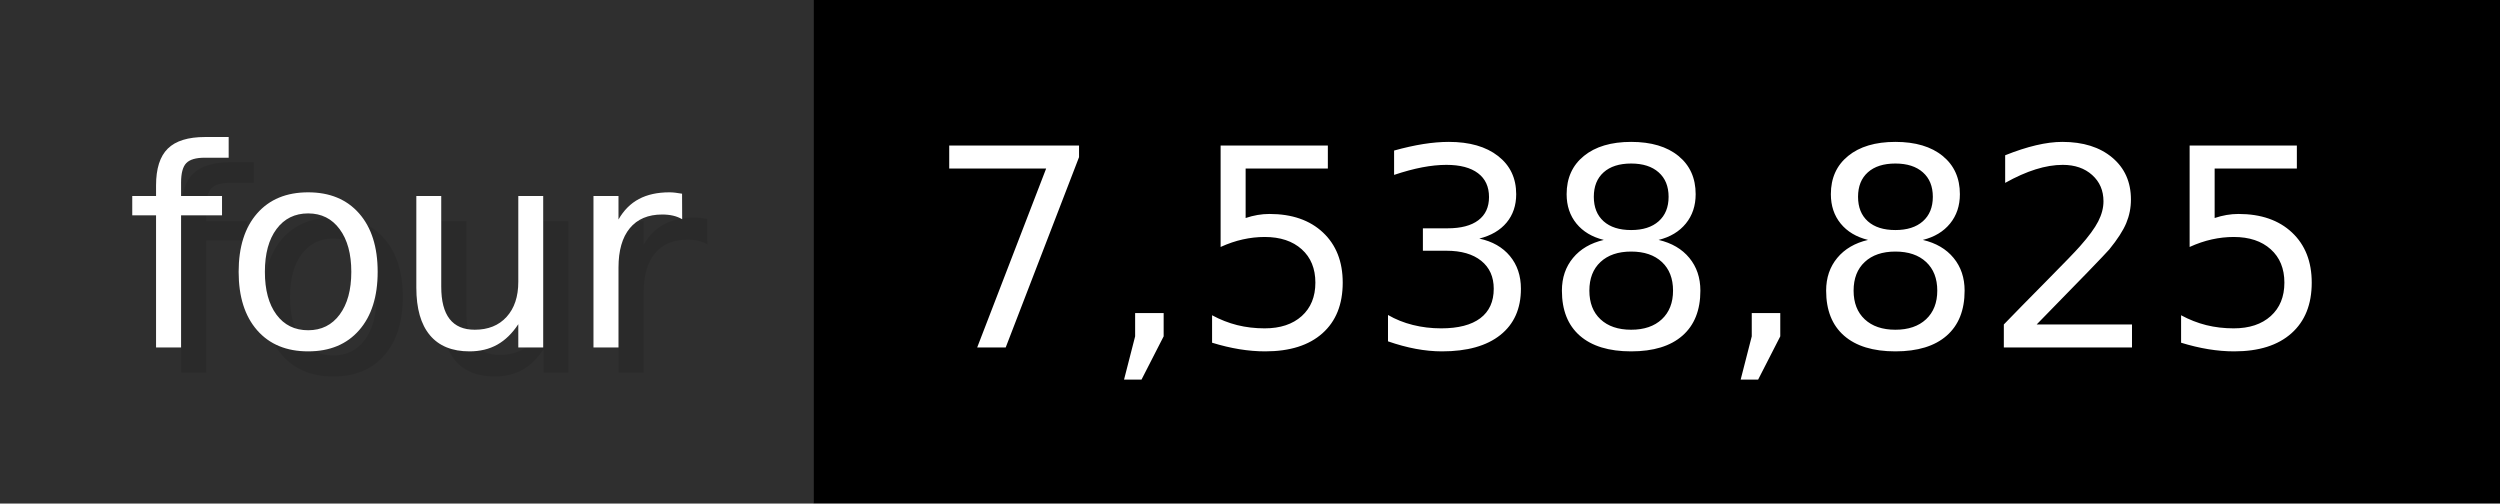
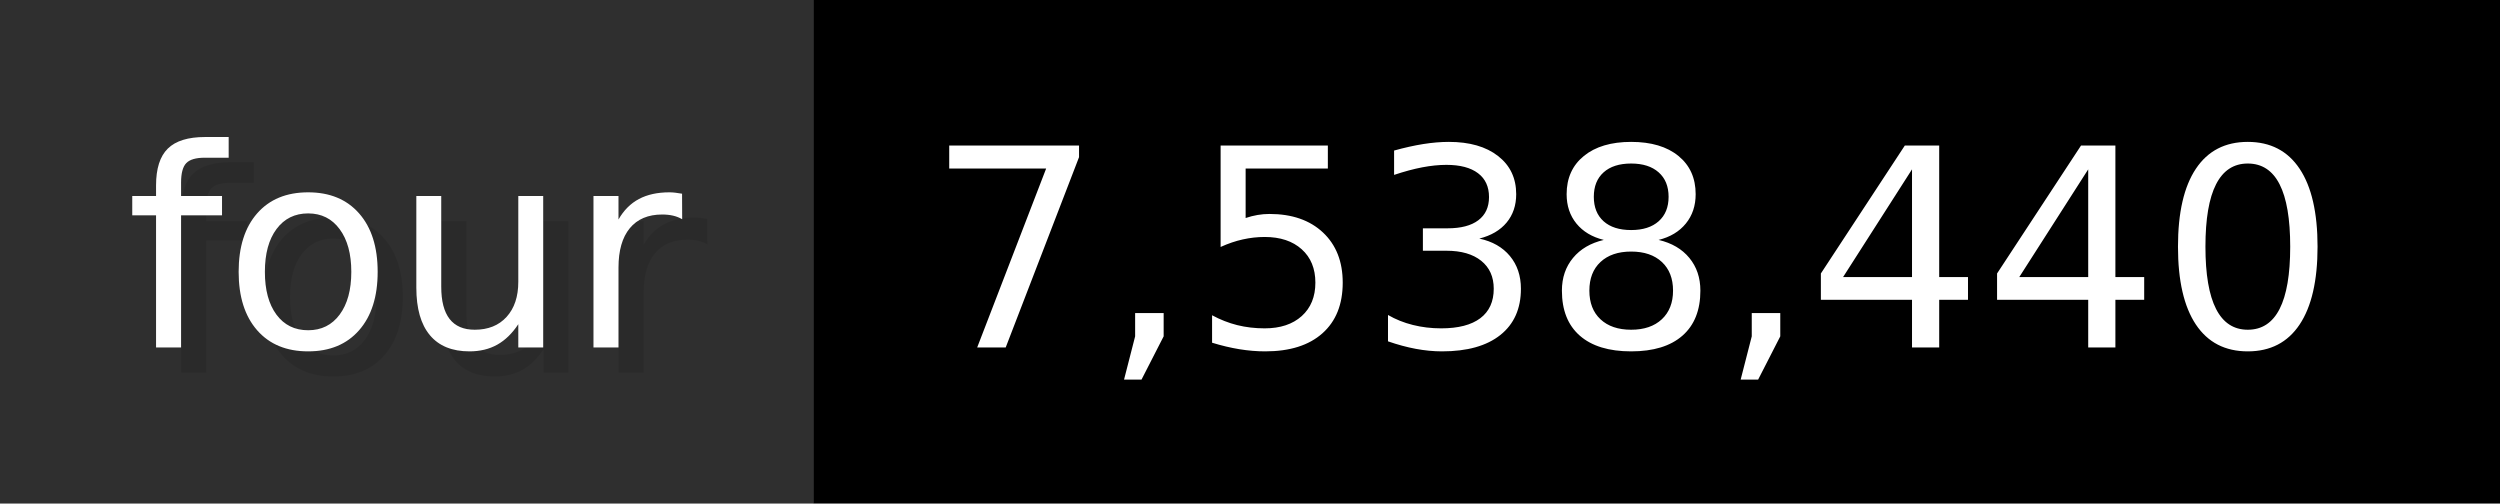
- <svg xmlns="http://www.w3.org/2000/svg" width="99.3" height="20" viewBox="0 0 993 200" role="img" aria-label="four: 7,538,825">
+ <svg xmlns="http://www.w3.org/2000/svg" width="99.3" height="20" viewBox="0 0 993 200" role="img" aria-label="four: 7,538,440">
  <g>
    <rect fill="#2F2F2F" width="323" height="200" />
    <rect fill="#" x="323" width="670" height="200" />
  </g>
  <g aria-hidden="true" fill="#fff" text-anchor="start" font-family="Verdana,DejaVu Sans,sans-serif" font-size="110">
    <text x="60" y="148" textLength="223" fill="#000" opacity="0.1">four</text>
    <text x="50" y="138" textLength="223">four</text>
-     <text x="378" y="148" textLength="570" fill="#000" opacity="0.1">7,538,825</text>
-     <text x="368" y="138" textLength="570">7,538,825</text>
+     <text x="378" y="148" textLength="570" fill="#000" opacity="0.1">7,538,440</text>
+     <text x="368" y="138" textLength="570">7,538,440</text>
  </g>
</svg>
